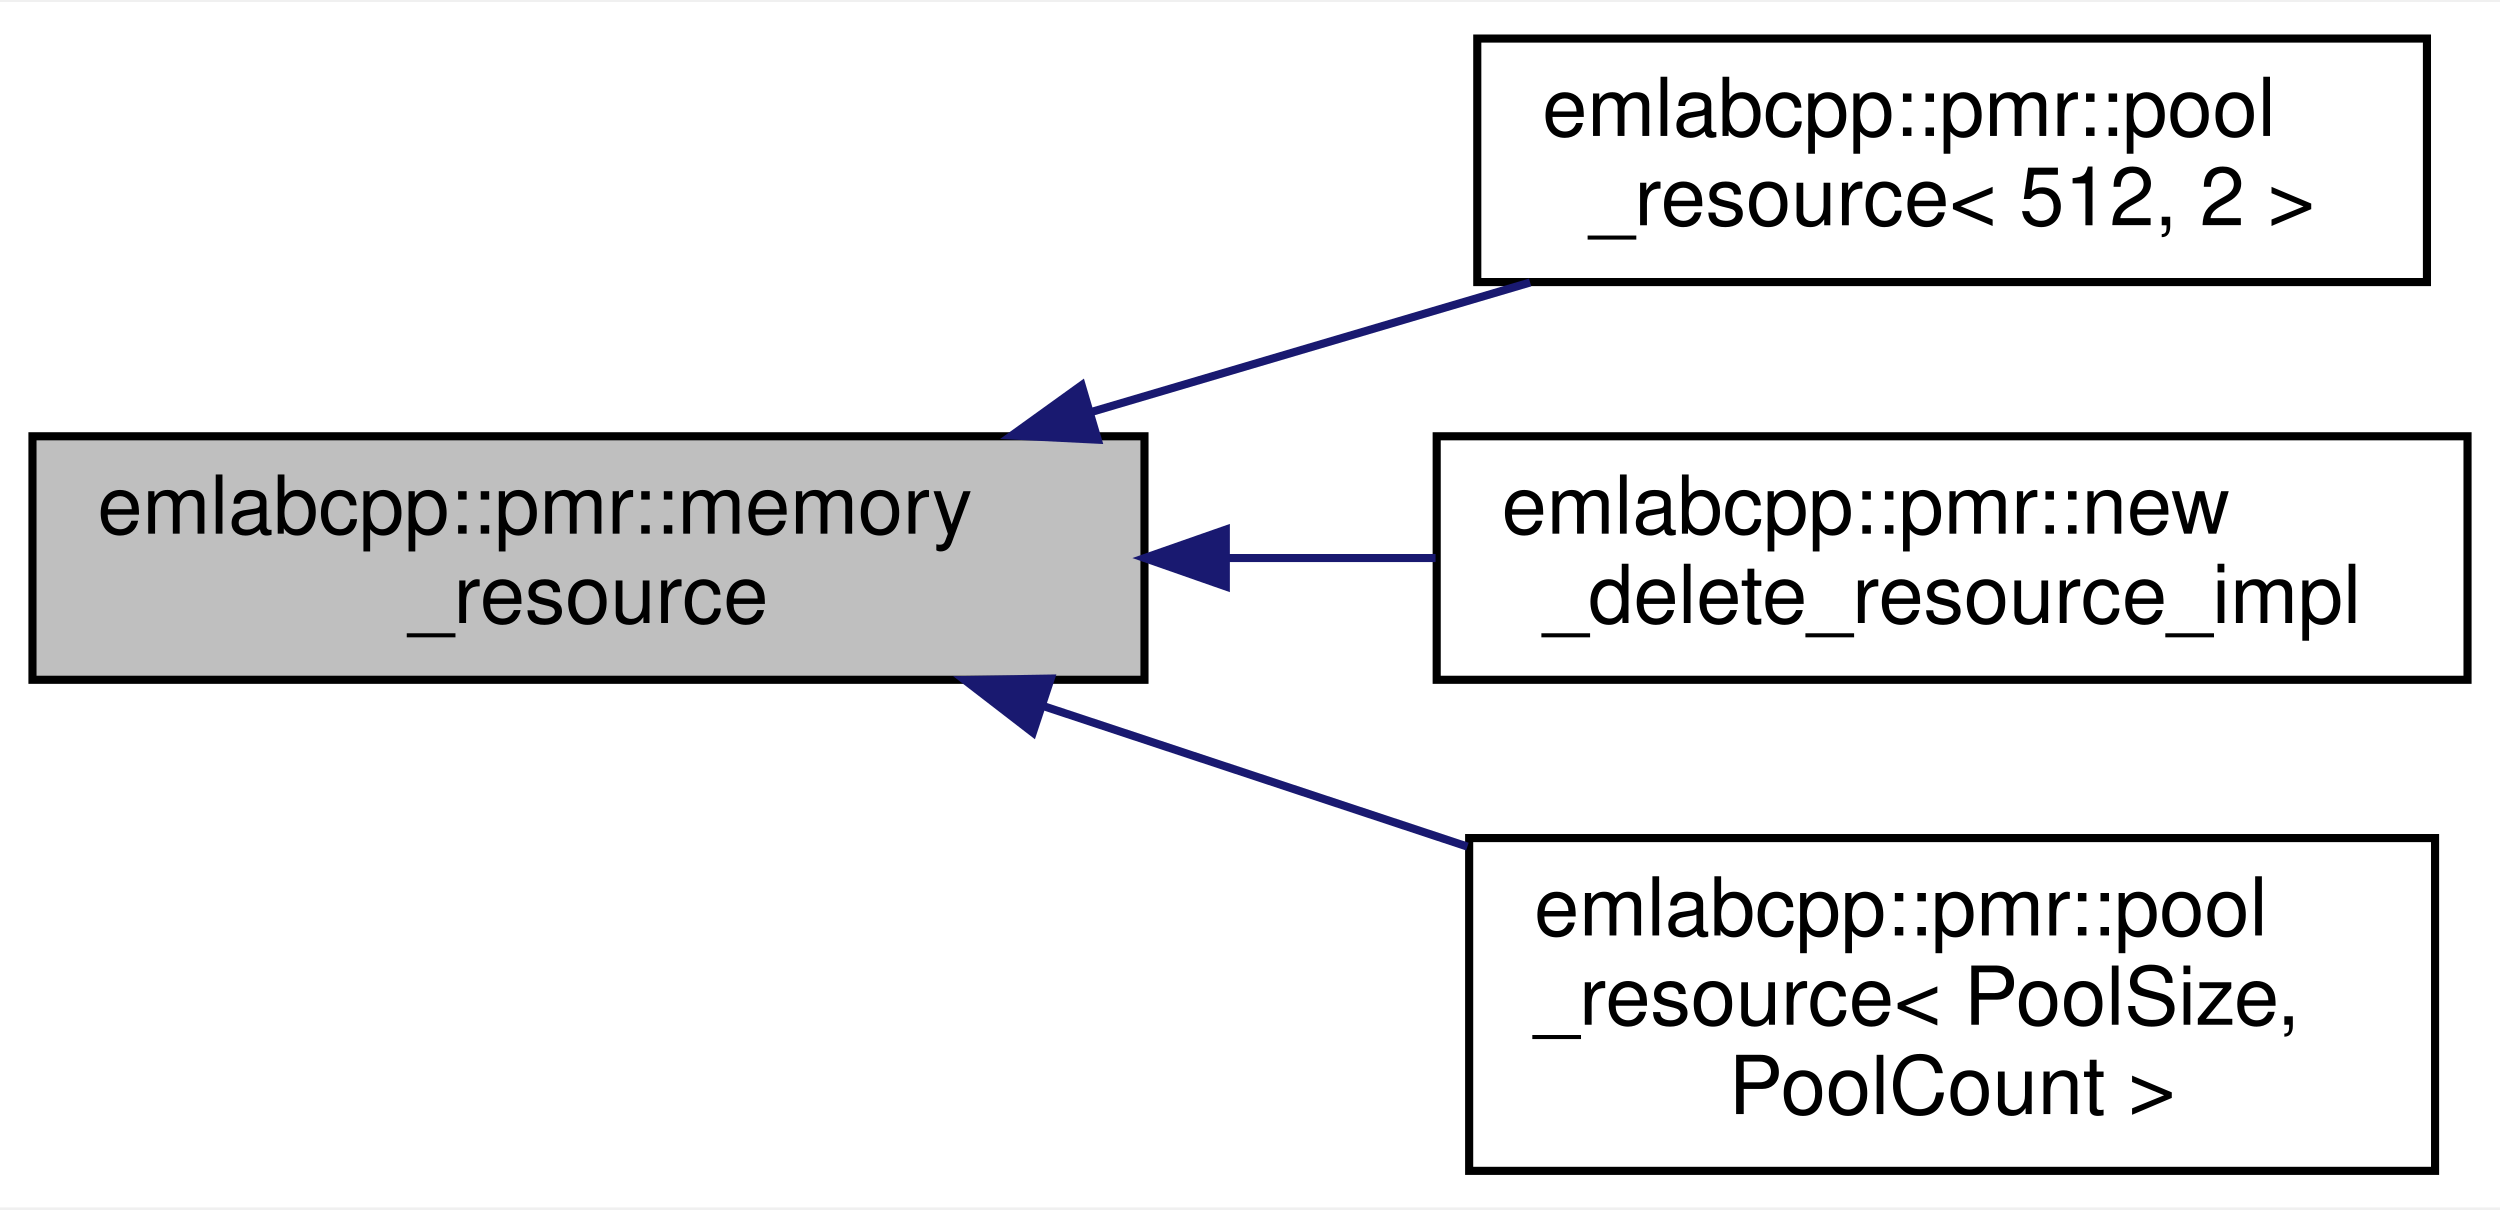
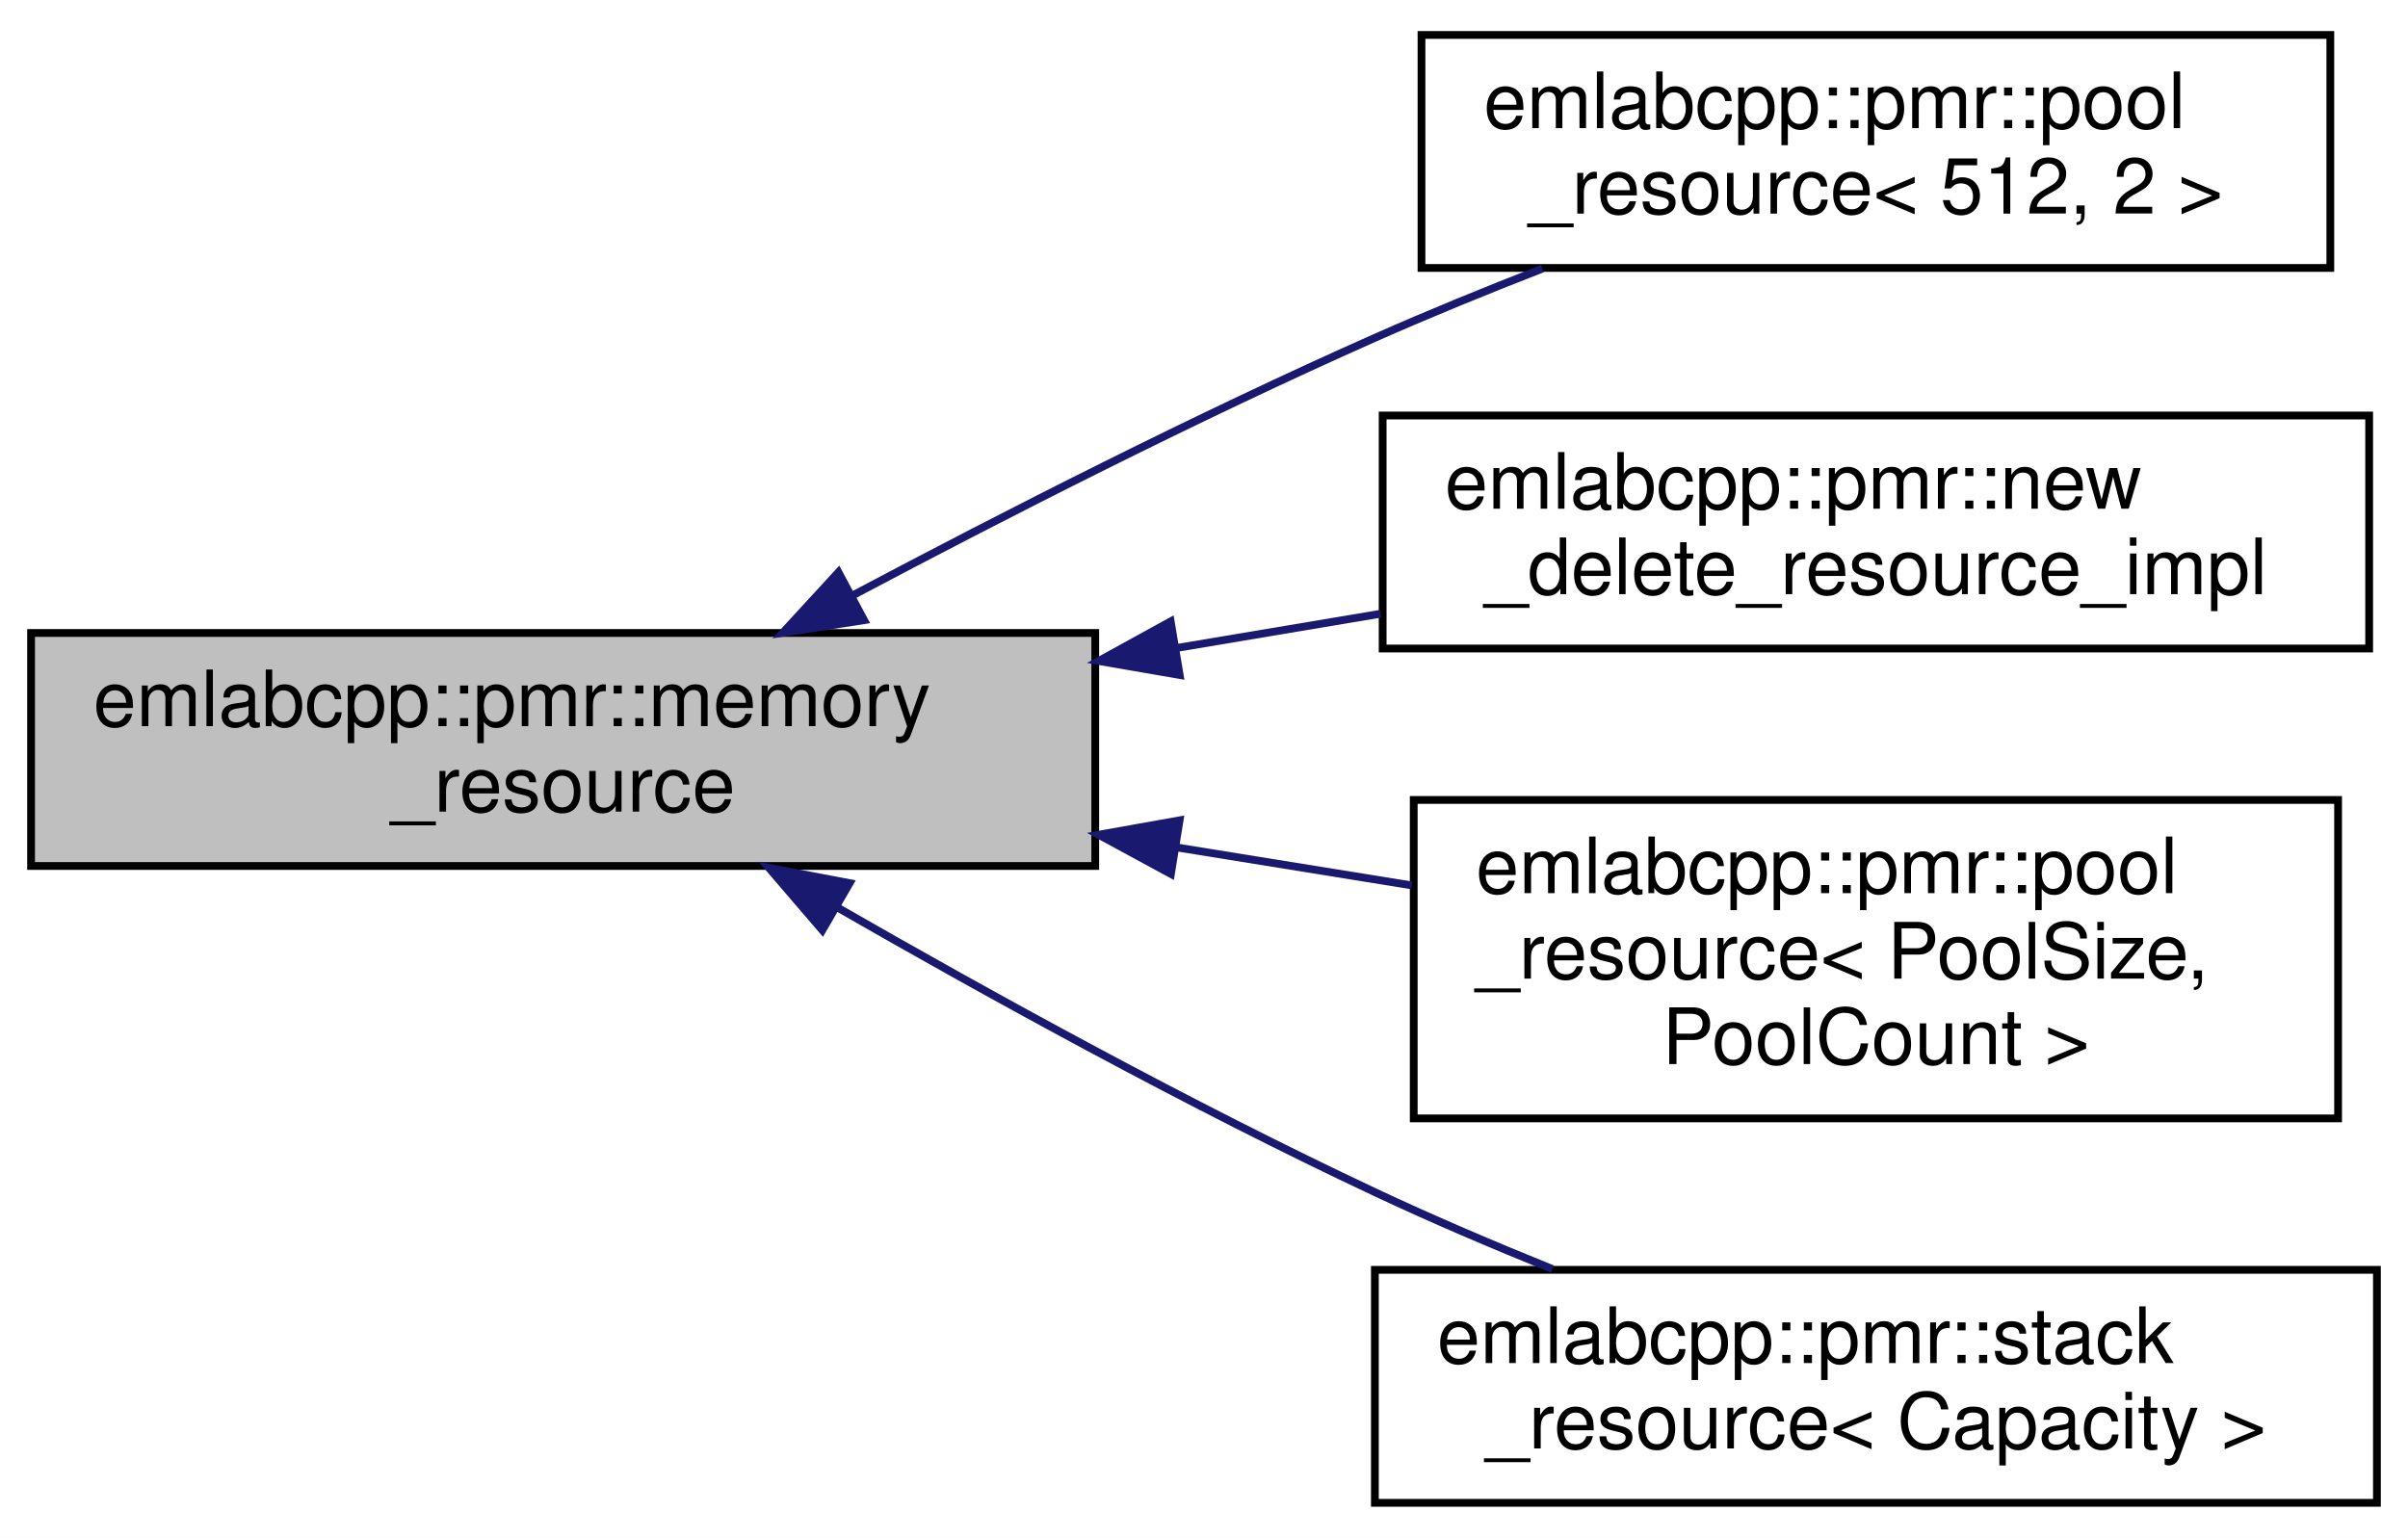
- <svg xmlns="http://www.w3.org/2000/svg" xmlns:xlink="http://www.w3.org/1999/xlink" width="308pt" height="149pt" viewBox="0.00 0.00 308.00 148.50">
-   <g id="graph0" class="graph" transform="scale(1 1) rotate(0) translate(4 144.5)">
-     <polygon fill="white" stroke="transparent" points="-4,4 -4,-144.5 304,-144.5 304,4 -4,4" />
+ <svg xmlns="http://www.w3.org/2000/svg" xmlns:xlink="http://www.w3.org/1999/xlink" width="310pt" height="198pt" viewBox="0.00 0.00 310.00 198.00">
+   <g id="graph0" class="graph" transform="scale(1 1) rotate(0) translate(4 194)">
+     <polygon fill="white" stroke="transparent" points="-4,4 -4,-194 306,-194 306,4 -4,4" />
    <g id="node1" class="node">
      <g id="a_node1">
        <a xlink:title=" ">
-           <polygon fill="#bfbfbf" stroke="black" points="0,-61 0,-91 137,-91 137,-61 0,-61" />
-           <text text-anchor="start" x="8" y="-79" font-family="Helvetica,sans-Serif" font-size="10.00">emlabcpp::pmr::memory</text>
-           <text text-anchor="middle" x="68.5" y="-68" font-family="Helvetica,sans-Serif" font-size="10.00">_resource</text>
+           <polygon fill="#bfbfbf" stroke="black" points="0,-82.5 0,-112.5 137,-112.5 137,-82.5 0,-82.5" />
+           <text text-anchor="start" x="8" y="-100.5" font-family="Helvetica,sans-Serif" font-size="10.00">emlabcpp::pmr::memory</text>
+           <text text-anchor="middle" x="68.5" y="-89.5" font-family="Helvetica,sans-Serif" font-size="10.00">_resource</text>
        </a>
      </g>
    </g>
    <g id="node2" class="node">
      <g id="a_node2">
        <a xlink:href="classemlabcpp_1_1pmr_1_1pool__resource.html" target="_top" xlink:title=" ">
-           <polygon fill="white" stroke="black" points="178,-110 178,-140 295,-140 295,-110 178,-110" />
-           <text text-anchor="start" x="186" y="-128" font-family="Helvetica,sans-Serif" font-size="10.00">emlabcpp::pmr::pool</text>
-           <text text-anchor="middle" x="236.5" y="-117" font-family="Helvetica,sans-Serif" font-size="10.00">_resource&lt; 512, 2 &gt;</text>
+           <polygon fill="white" stroke="black" points="179,-159.5 179,-189.5 296,-189.5 296,-159.5 179,-159.5" />
+           <text text-anchor="start" x="187" y="-177.5" font-family="Helvetica,sans-Serif" font-size="10.00">emlabcpp::pmr::pool</text>
+           <text text-anchor="middle" x="237.5" y="-166.5" font-family="Helvetica,sans-Serif" font-size="10.00">_resource&lt; 512, 2 &gt;</text>
        </a>
      </g>
    </g>
    <g id="edge1" class="edge">
-       <path fill="none" stroke="midnightblue" d="M130.37,-93.97C148.15,-99.22 167.4,-104.9 184.51,-109.95" />
-       <polygon fill="midnightblue" stroke="midnightblue" points="131.24,-90.58 120.66,-91.1 129.26,-97.29 131.24,-90.58" />
+       <path fill="none" stroke="midnightblue" d="M105.68,-117.29C125.34,-127.72 150.22,-140.4 173,-150.5 179.9,-153.56 187.31,-156.59 194.56,-159.41" />
+       <polygon fill="midnightblue" stroke="midnightblue" points="107.24,-114.15 96.77,-112.52 103.94,-120.32 107.24,-114.15" />
    </g>
    <g id="node3" class="node">
      <g id="a_node3">
        <a xlink:href="structemlabcpp_1_1pmr_1_1new__delete__resource__impl.html" target="_top" xlink:title=" ">
-           <polygon fill="white" stroke="black" points="173,-61 173,-91 300,-91 300,-61 173,-61" />
-           <text text-anchor="start" x="181" y="-79" font-family="Helvetica,sans-Serif" font-size="10.00">emlabcpp::pmr::new</text>
-           <text text-anchor="middle" x="236.5" y="-68" font-family="Helvetica,sans-Serif" font-size="10.00">_delete_resource_impl</text>
+           <polygon fill="white" stroke="black" points="174,-110.5 174,-140.5 301,-140.5 301,-110.5 174,-110.5" />
+           <text text-anchor="start" x="182" y="-128.5" font-family="Helvetica,sans-Serif" font-size="10.00">emlabcpp::pmr::new</text>
+           <text text-anchor="middle" x="237.5" y="-117.5" font-family="Helvetica,sans-Serif" font-size="10.00">_delete_resource_impl</text>
        </a>
      </g>
    </g>
    <g id="edge2" class="edge">
-       <path fill="none" stroke="midnightblue" d="M147.1,-76C155.73,-76 164.45,-76 172.86,-76" />
-       <polygon fill="midnightblue" stroke="midnightblue" points="147.02,-72.5 137.02,-76 147.02,-79.5 147.02,-72.5" />
+       <path fill="none" stroke="midnightblue" d="M147.36,-110.55C156.2,-112.04 165.13,-113.53 173.75,-114.98" />
+       <polygon fill="midnightblue" stroke="midnightblue" points="147.87,-107.09 137.43,-108.89 146.71,-113.99 147.87,-107.09" />
    </g>
    <g id="node4" class="node">
      <g id="a_node4">
        <a xlink:href="classemlabcpp_1_1pmr_1_1pool__resource.html" target="_top" xlink:title=" ">
-           <polygon fill="white" stroke="black" points="177,-0.5 177,-41.5 296,-41.5 296,-0.5 177,-0.5" />
-           <text text-anchor="start" x="185" y="-29.5" font-family="Helvetica,sans-Serif" font-size="10.00">emlabcpp::pmr::pool</text>
-           <text text-anchor="start" x="185" y="-18.5" font-family="Helvetica,sans-Serif" font-size="10.00">_resource&lt; PoolSize,</text>
-           <text text-anchor="middle" x="236.5" y="-7.5" font-family="Helvetica,sans-Serif" font-size="10.00"> PoolCount &gt;</text>
+           <polygon fill="white" stroke="black" points="178,-50 178,-91 297,-91 297,-50 178,-50" />
+           <text text-anchor="start" x="186" y="-79" font-family="Helvetica,sans-Serif" font-size="10.00">emlabcpp::pmr::pool</text>
+           <text text-anchor="start" x="186" y="-68" font-family="Helvetica,sans-Serif" font-size="10.00">_resource&lt; PoolSize,</text>
+           <text text-anchor="middle" x="237.5" y="-57" font-family="Helvetica,sans-Serif" font-size="10.00"> PoolCount &gt;</text>
        </a>
      </g>
    </g>
    <g id="edge3" class="edge">
-       <path fill="none" stroke="midnightblue" d="M124.51,-57.77C141.28,-52.22 159.78,-46.09 176.78,-40.45" />
-       <polygon fill="midnightblue" stroke="midnightblue" points="123.25,-54.5 114.86,-60.97 125.45,-61.15 123.25,-54.5" />
+       <path fill="none" stroke="midnightblue" d="M147.53,-84.88C157.69,-83.24 167.96,-81.58 177.74,-80" />
+       <polygon fill="midnightblue" stroke="midnightblue" points="146.74,-81.47 137.43,-86.52 147.86,-88.38 146.74,-81.47" />
+     </g>
+     <g id="node5" class="node">
+       <g id="a_node5">
+         <a xlink:href="classemlabcpp_1_1pmr_1_1stack__resource.html" target="_top" xlink:title=" ">
+           <polygon fill="white" stroke="black" points="173,-0.5 173,-30.5 302,-30.5 302,-0.5 173,-0.5" />
+           <text text-anchor="start" x="181" y="-18.5" font-family="Helvetica,sans-Serif" font-size="10.00">emlabcpp::pmr::stack</text>
+           <text text-anchor="middle" x="237.5" y="-7.5" font-family="Helvetica,sans-Serif" font-size="10.00">_resource&lt; Capacity &gt;</text>
+         </a>
+       </g>
+     </g>
+     <g id="edge4" class="edge">
+       <path fill="none" stroke="midnightblue" d="M103.67,-77.23C123.57,-65.8 149.33,-51.62 173,-40.5 180.29,-37.07 188.19,-33.7 195.86,-30.6" />
+       <polygon fill="midnightblue" stroke="midnightblue" points="101.87,-74.23 94.97,-82.27 105.38,-80.29 101.87,-74.23" />
    </g>
  </g>
</svg>
